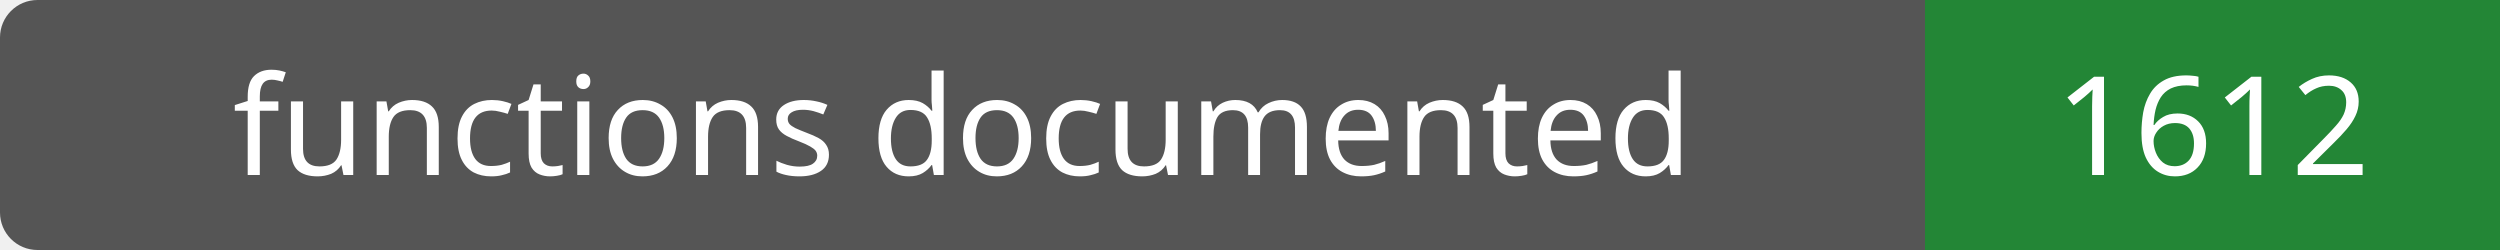
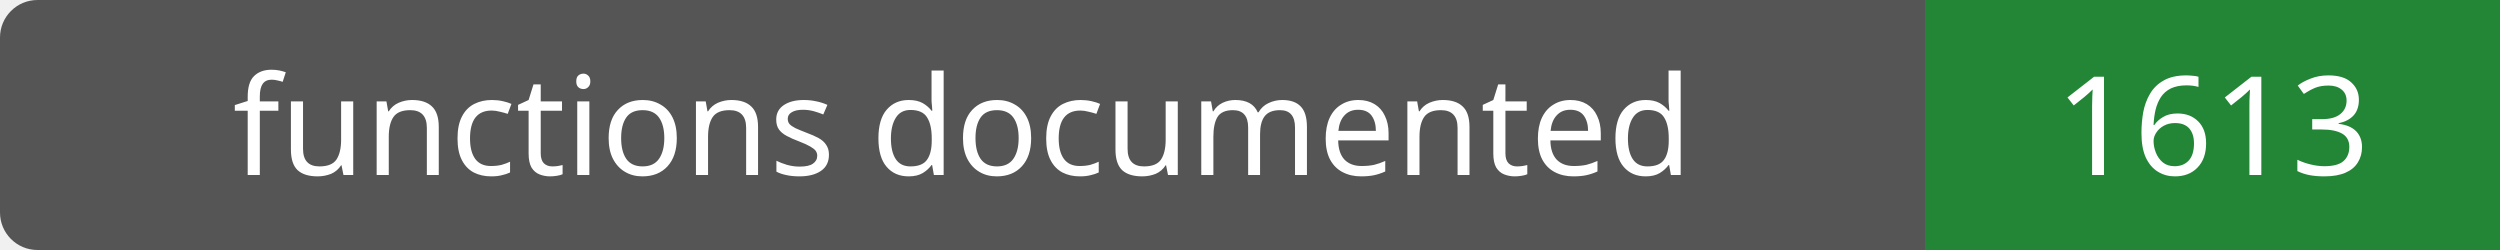
- <svg xmlns="http://www.w3.org/2000/svg" width="200" height="20" role="img" aria-label="functions documented: 1612">
+ <svg xmlns="http://www.w3.org/2000/svg" width="200" height="20" role="img" aria-label="functions documented: 1613">
  <rect width="200" height="20" rx="3" fill="#555" />
  <path fill="#238636" d="M154 0h46v20H154z" />
  <g fill="#fff" text-anchor="middle" font-family="Verdana,sans-serif" font-size="11">
    <text x="77.0" y="14">functions documented</text>
-     <text x="177.0" y="14">1612</text>
+     <text x="177.0" y="14">1613</text>
  </g>
</svg>
